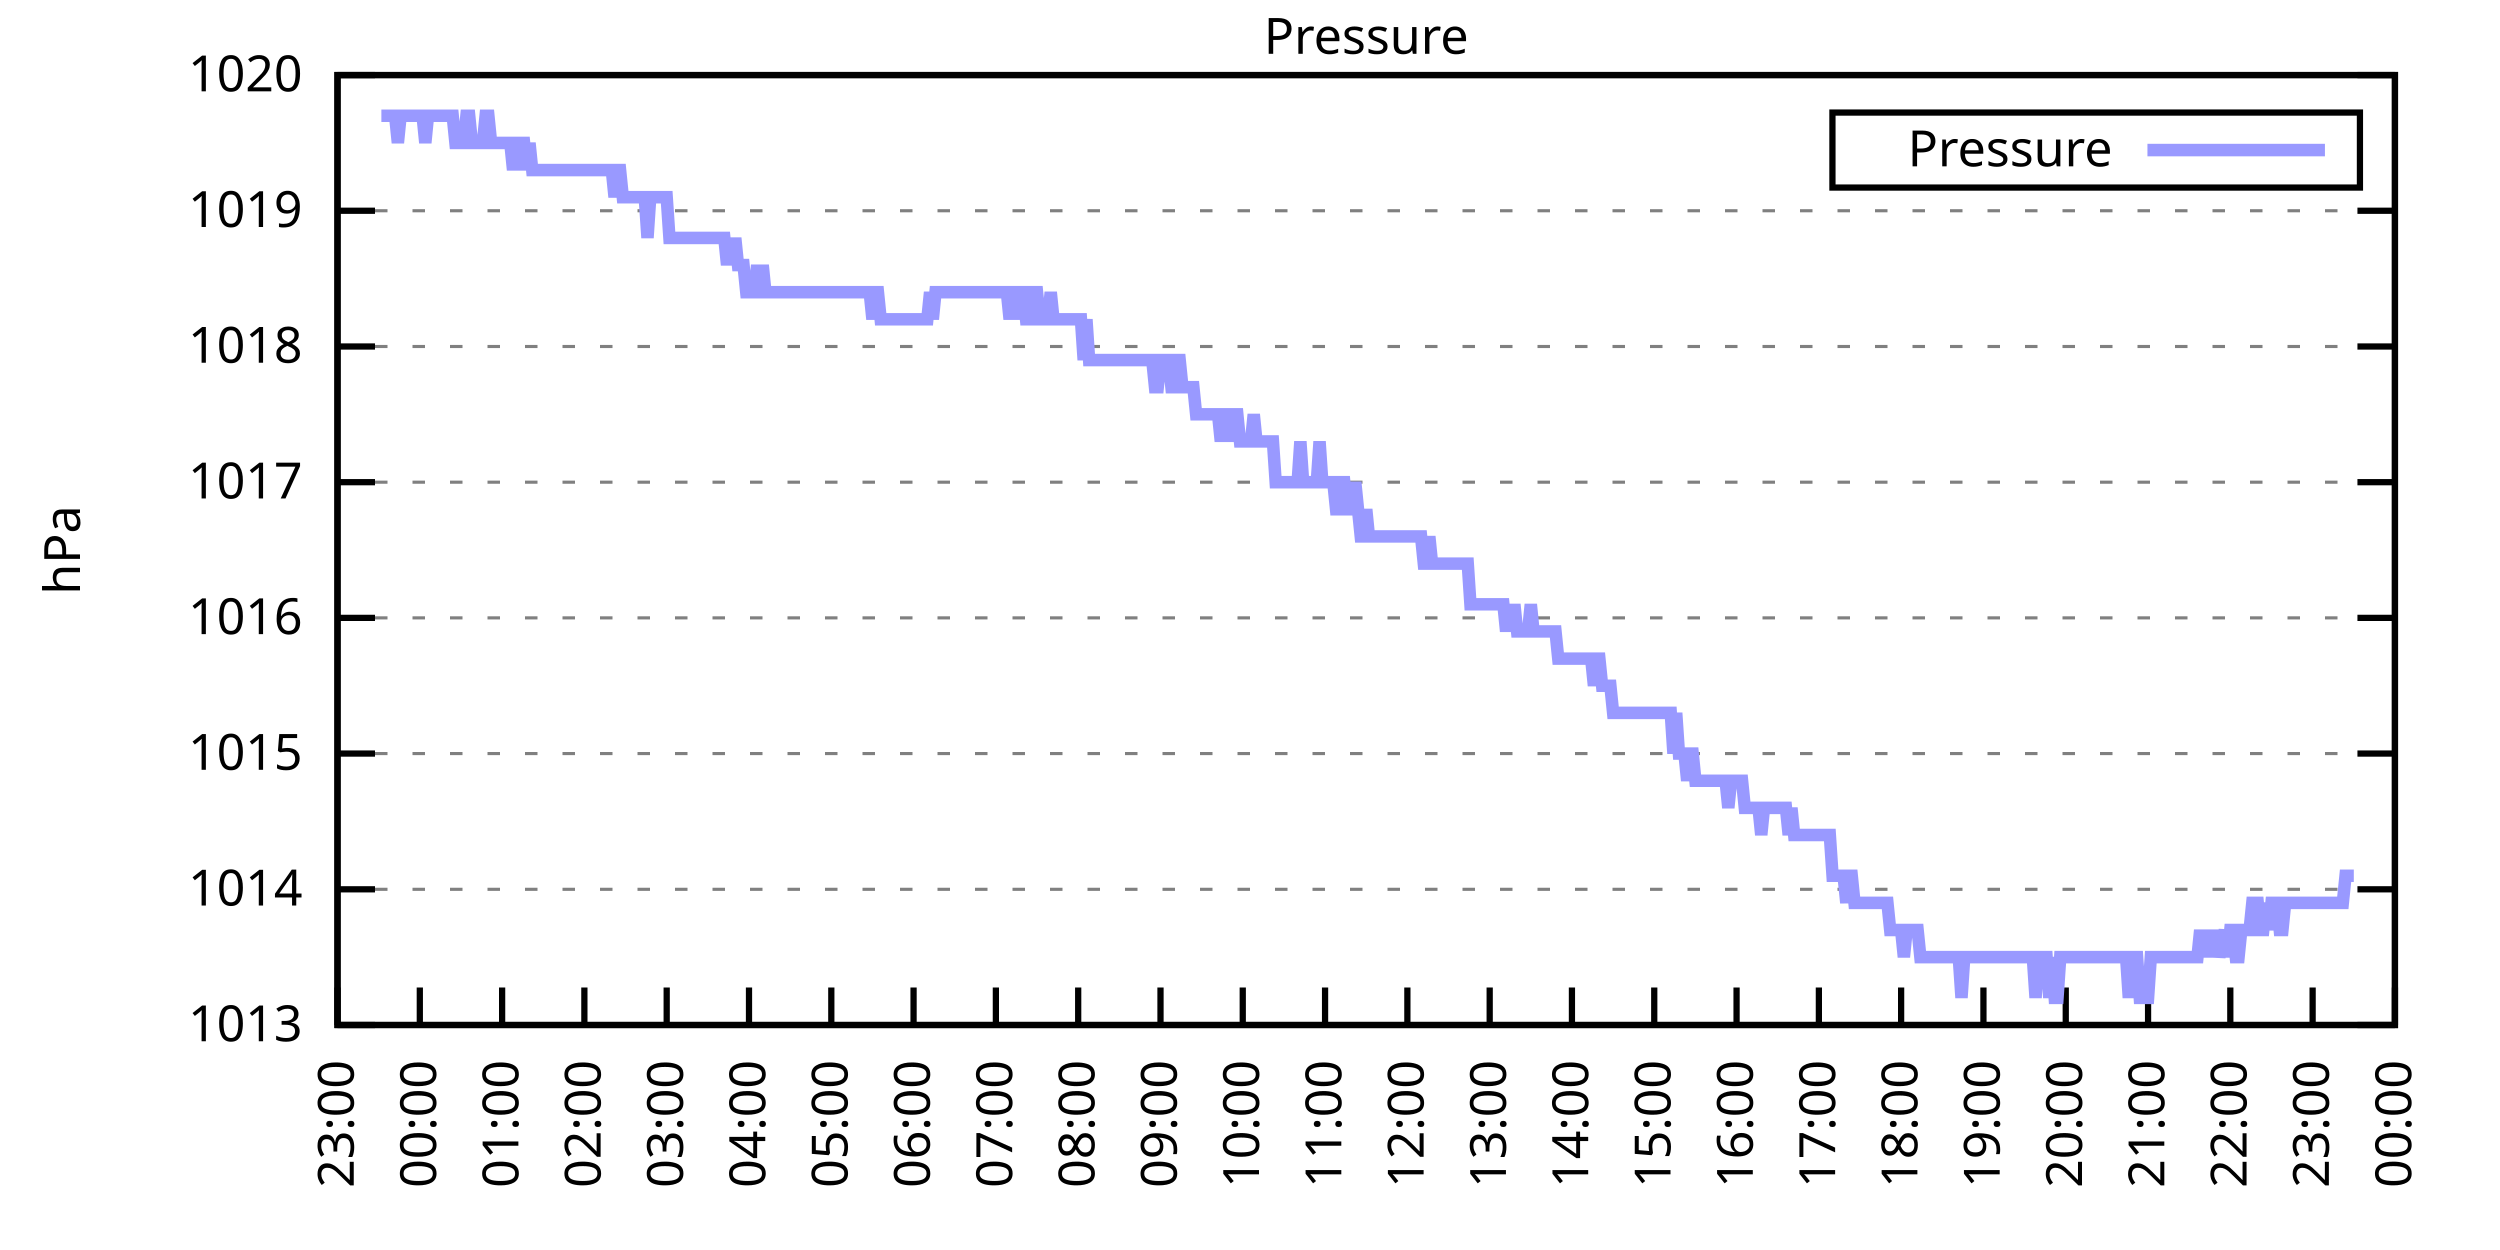
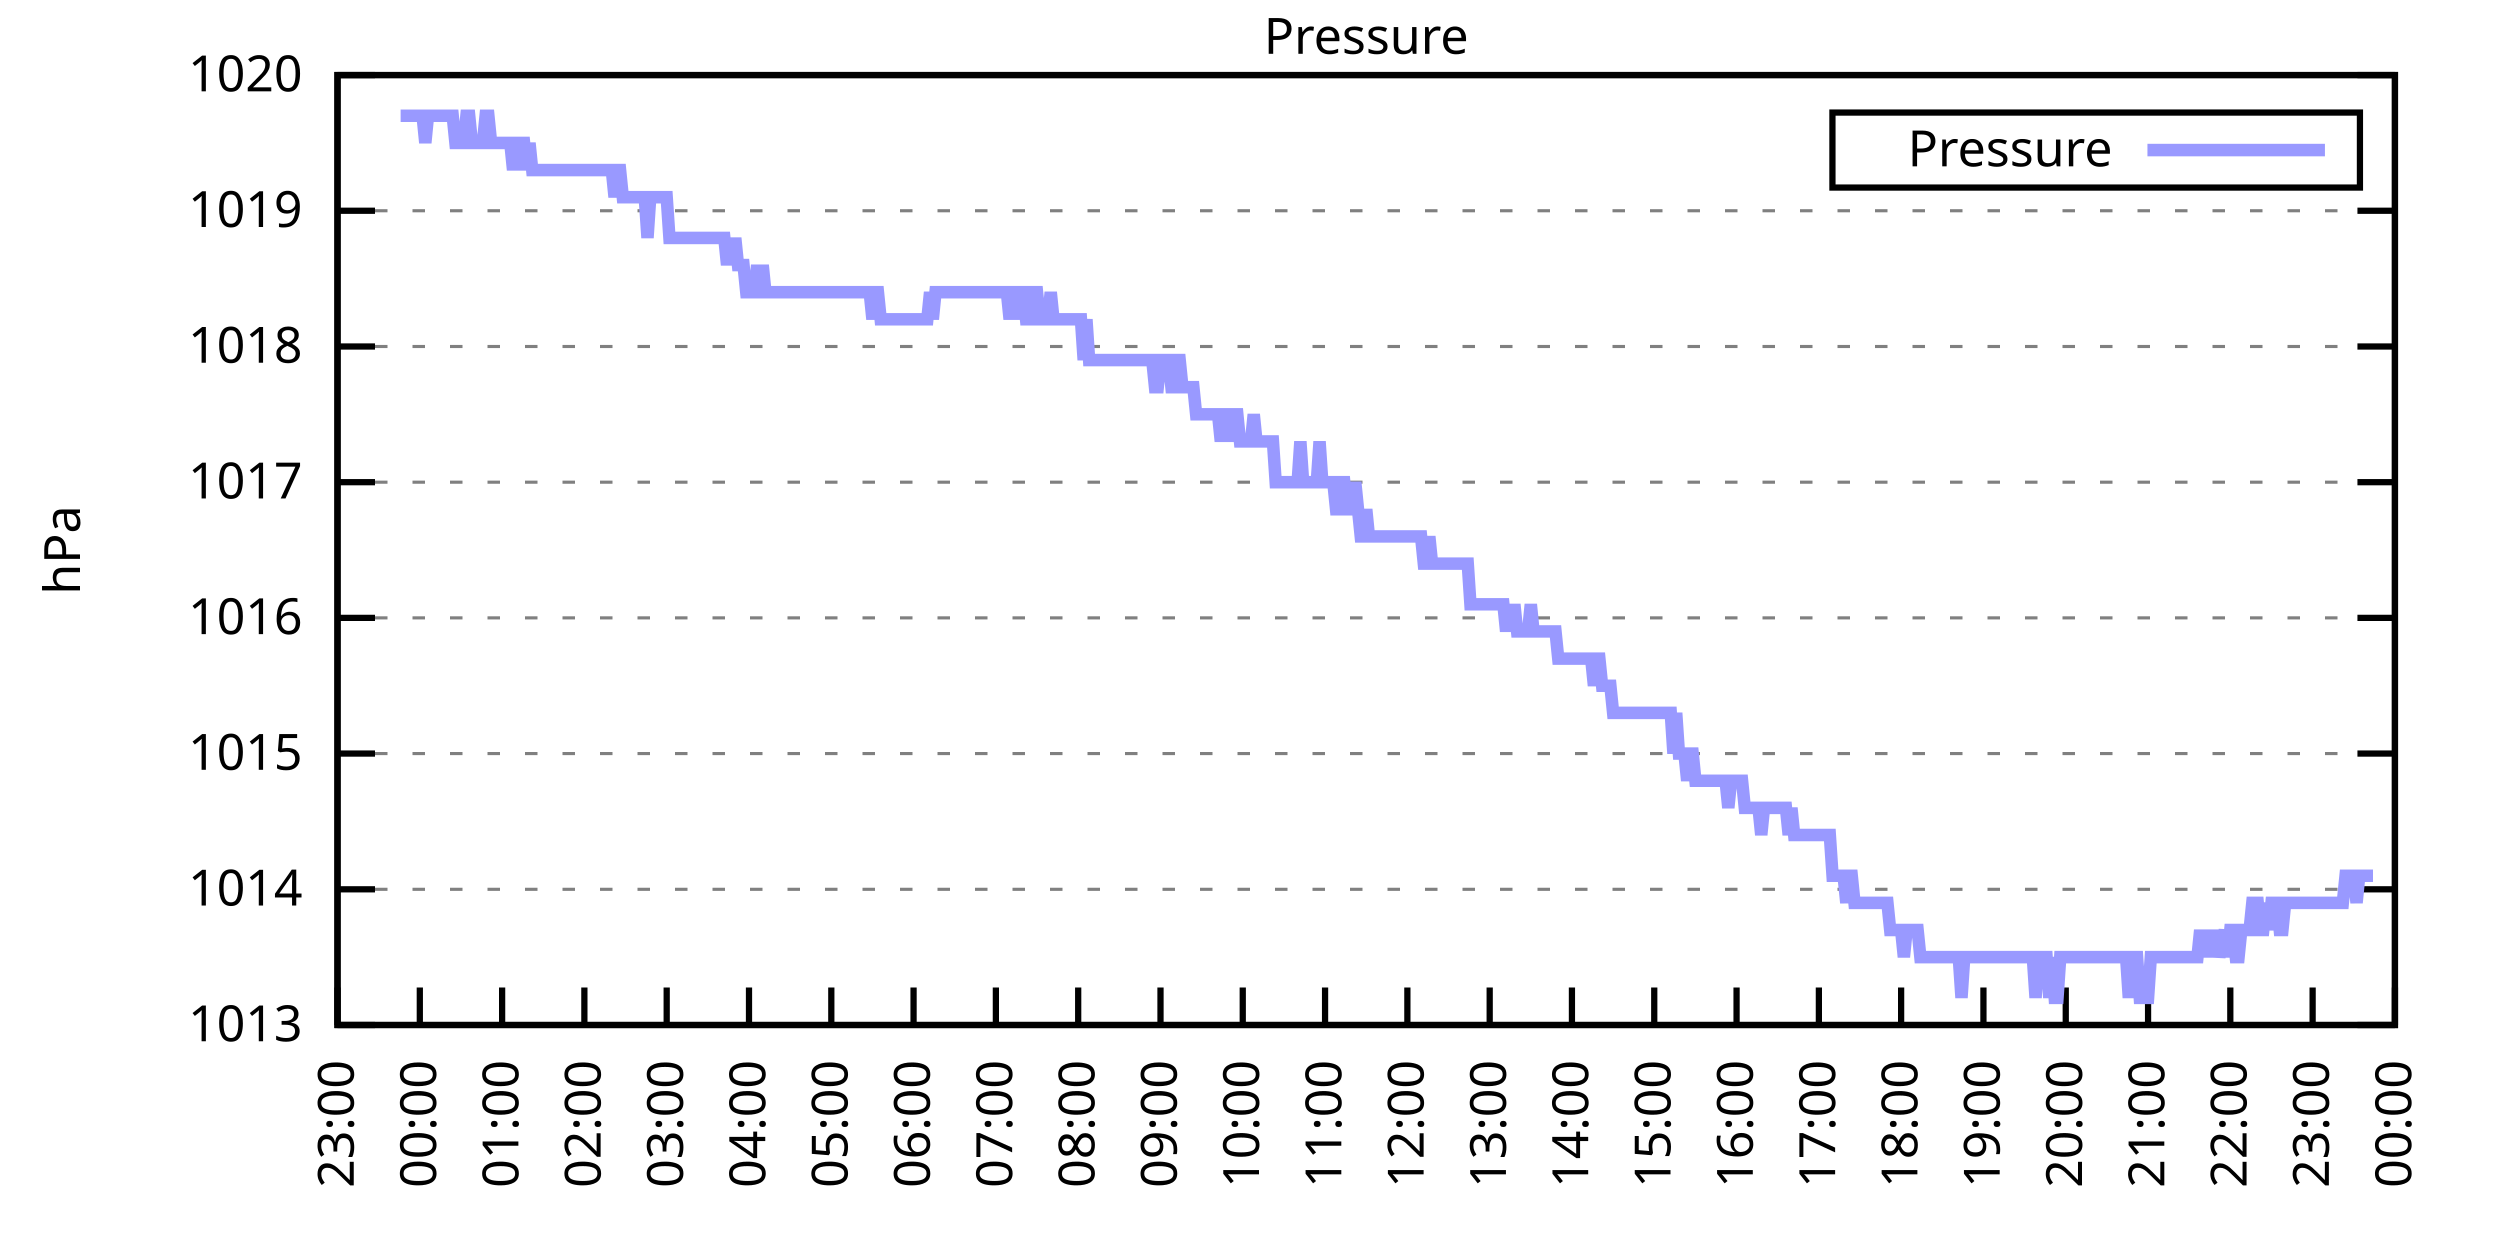
<svg xmlns="http://www.w3.org/2000/svg" xmlns:xlink="http://www.w3.org/1999/xlink" width="400" height="200" viewBox="0 0 400 200">
  <g id="gnuplot_canvas">
    <rect x="0" y="0" width="400" height="200" fill="none" />
    <defs>
      <circle id="gpDot" r="0.5" stroke-width="0.5" stroke="currentColor" />
      <path id="gpPt0" stroke-width="0.333" stroke="currentColor" d="M-1,0 h2 M0,-1 v2" />
      <path id="gpPt1" stroke-width="0.333" stroke="currentColor" d="M-1,-1 L1,1 M1,-1 L-1,1" />
      <path id="gpPt2" stroke-width="0.333" stroke="currentColor" d="M-1,0 L1,0 M0,-1 L0,1 M-1,-1 L1,1 M-1,1 L1,-1" />
      <rect id="gpPt3" stroke-width="0.333" stroke="currentColor" x="-1" y="-1" width="2" height="2" />
      <rect id="gpPt4" stroke-width="0.333" stroke="currentColor" fill="currentColor" x="-1" y="-1" width="2" height="2" />
      <circle id="gpPt5" stroke-width="0.333" stroke="currentColor" cx="0" cy="0" r="1" />
      <use xlink:href="#gpPt5" id="gpPt6" fill="currentColor" stroke="none" />
      <path id="gpPt7" stroke-width="0.333" stroke="currentColor" d="M0,-1.33 L-1.33,0.67 L1.33,0.67 z" />
      <use xlink:href="#gpPt7" id="gpPt8" fill="currentColor" stroke="none" />
      <use xlink:href="#gpPt7" id="gpPt9" stroke="currentColor" transform="rotate(180)" />
      <use xlink:href="#gpPt9" id="gpPt10" fill="currentColor" stroke="none" />
      <use xlink:href="#gpPt3" id="gpPt11" stroke="currentColor" transform="rotate(45)" />
      <use xlink:href="#gpPt11" id="gpPt12" fill="currentColor" stroke="none" />
      <path id="gpPt13" stroke-width="0.333" stroke="currentColor" d="M0,1.330 L1.265,0.411 L0.782,-1.067 L-0.782,-1.076 L-1.265,0.411 z" />
      <use xlink:href="#gpPt13" id="gpPt14" fill="currentColor" stroke="none" />
      <filter id="textbox" filterUnits="objectBoundingBox" x="0" y="0" height="1" width="1">
        <feFlood flood-color="white" flood-opacity="1" result="bgnd" />
        <feComposite in="SourceGraphic" in2="bgnd" operator="atop" />
      </filter>
      <filter id="greybox" filterUnits="objectBoundingBox" x="0" y="0" height="1" width="1">
        <feFlood flood-color="lightgrey" flood-opacity="1" result="grey" />
        <feComposite in="SourceGraphic" in2="grey" operator="atop" />
      </filter>
    </defs>
    <g fill="none" color="white" stroke="currentColor" stroke-width="1.00" stroke-linecap="butt" stroke-linejoin="miter">
</g>
    <g fill="none" color="black" stroke="currentColor" stroke-width="1.00" stroke-linecap="butt" stroke-linejoin="miter">
      <g stroke="none" shape-rendering="crispEdges">
        <polygon fill="rgb(255, 255, 255)" points="54.00,164.00 383.18,164.00 383.18,12.02 54.00,12.02 " />
      </g>
    </g>
    <g fill="none" color="black" stroke="currentColor" stroke-width="1.00" stroke-linecap="butt" stroke-linejoin="miter">
</g>
    <g fill="none" color="black" stroke="black" stroke-width="0.50" stroke-linecap="butt" stroke-linejoin="miter">
</g>
    <g fill="none" color="gray" stroke="currentColor" stroke-width="0.50" stroke-linecap="butt" stroke-linejoin="miter">
      <path stroke="gray" stroke-dasharray="2,4" class="gridline" d="M54.00,164.00 L383.19,164.00  " />
    </g>
    <g fill="none" color="gray" stroke="gray" stroke-width="1.00" stroke-linecap="butt" stroke-linejoin="miter">
</g>
    <g fill="none" color="black" stroke="currentColor" stroke-width="1.00" stroke-linecap="butt" stroke-linejoin="miter">
      <path stroke="black" d="M54.00,164.00 L60.00,164.00 M383.19,164.00 L377.19,164.00  " />
      <g transform="translate(48.40,166.60)" stroke="none" fill="black" font-family="Sans" font-size="8.00" text-anchor="end">
        <text>
          <tspan font-family="Sans"> 1013</tspan>
        </text>
      </g>
    </g>
    <g fill="none" color="black" stroke="currentColor" stroke-width="1.00" stroke-linecap="butt" stroke-linejoin="miter">
</g>
    <g fill="none" color="black" stroke="black" stroke-width="0.50" stroke-linecap="butt" stroke-linejoin="miter">
</g>
    <g fill="none" color="gray" stroke="currentColor" stroke-width="0.50" stroke-linecap="butt" stroke-linejoin="miter">
      <path stroke="gray" stroke-dasharray="2,4" class="gridline" d="M54.00,142.29 L383.19,142.29  " />
    </g>
    <g fill="none" color="gray" stroke="gray" stroke-width="1.00" stroke-linecap="butt" stroke-linejoin="miter">
</g>
    <g fill="none" color="black" stroke="currentColor" stroke-width="1.00" stroke-linecap="butt" stroke-linejoin="miter">
      <path stroke="black" d="M54.00,142.29 L60.00,142.29 M383.19,142.29 L377.19,142.29  " />
      <g transform="translate(48.40,144.89)" stroke="none" fill="black" font-family="Sans" font-size="8.00" text-anchor="end">
        <text>
          <tspan font-family="Sans"> 1014</tspan>
        </text>
      </g>
    </g>
    <g fill="none" color="black" stroke="currentColor" stroke-width="1.00" stroke-linecap="butt" stroke-linejoin="miter">
</g>
    <g fill="none" color="black" stroke="black" stroke-width="0.50" stroke-linecap="butt" stroke-linejoin="miter">
</g>
    <g fill="none" color="gray" stroke="currentColor" stroke-width="0.50" stroke-linecap="butt" stroke-linejoin="miter">
      <path stroke="gray" stroke-dasharray="2,4" class="gridline" d="M54.00,120.57 L383.19,120.57  " />
    </g>
    <g fill="none" color="gray" stroke="gray" stroke-width="1.00" stroke-linecap="butt" stroke-linejoin="miter">
</g>
    <g fill="none" color="black" stroke="currentColor" stroke-width="1.00" stroke-linecap="butt" stroke-linejoin="miter">
      <path stroke="black" d="M54.00,120.57 L60.00,120.57 M383.19,120.57 L377.19,120.57  " />
      <g transform="translate(48.40,123.17)" stroke="none" fill="black" font-family="Sans" font-size="8.00" text-anchor="end">
        <text>
          <tspan font-family="Sans"> 1015</tspan>
        </text>
      </g>
    </g>
    <g fill="none" color="black" stroke="currentColor" stroke-width="1.00" stroke-linecap="butt" stroke-linejoin="miter">
</g>
    <g fill="none" color="black" stroke="black" stroke-width="0.50" stroke-linecap="butt" stroke-linejoin="miter">
</g>
    <g fill="none" color="gray" stroke="currentColor" stroke-width="0.50" stroke-linecap="butt" stroke-linejoin="miter">
      <path stroke="gray" stroke-dasharray="2,4" class="gridline" d="M54.00,98.86 L383.19,98.86  " />
    </g>
    <g fill="none" color="gray" stroke="gray" stroke-width="1.00" stroke-linecap="butt" stroke-linejoin="miter">
</g>
    <g fill="none" color="black" stroke="currentColor" stroke-width="1.00" stroke-linecap="butt" stroke-linejoin="miter">
      <path stroke="black" d="M54.00,98.86 L60.00,98.86 M383.19,98.86 L377.19,98.86  " />
      <g transform="translate(48.40,101.46)" stroke="none" fill="black" font-family="Sans" font-size="8.00" text-anchor="end">
        <text>
          <tspan font-family="Sans"> 1016</tspan>
        </text>
      </g>
    </g>
    <g fill="none" color="black" stroke="currentColor" stroke-width="1.00" stroke-linecap="butt" stroke-linejoin="miter">
</g>
    <g fill="none" color="black" stroke="black" stroke-width="0.50" stroke-linecap="butt" stroke-linejoin="miter">
</g>
    <g fill="none" color="gray" stroke="currentColor" stroke-width="0.50" stroke-linecap="butt" stroke-linejoin="miter">
      <path stroke="gray" stroke-dasharray="2,4" class="gridline" d="M54.00,77.15 L383.19,77.15  " />
    </g>
    <g fill="none" color="gray" stroke="gray" stroke-width="1.00" stroke-linecap="butt" stroke-linejoin="miter">
</g>
    <g fill="none" color="black" stroke="currentColor" stroke-width="1.00" stroke-linecap="butt" stroke-linejoin="miter">
      <path stroke="black" d="M54.00,77.15 L60.00,77.15 M383.19,77.15 L377.19,77.15  " />
      <g transform="translate(48.40,79.75)" stroke="none" fill="black" font-family="Sans" font-size="8.00" text-anchor="end">
        <text>
          <tspan font-family="Sans"> 1017</tspan>
        </text>
      </g>
    </g>
    <g fill="none" color="black" stroke="currentColor" stroke-width="1.00" stroke-linecap="butt" stroke-linejoin="miter">
</g>
    <g fill="none" color="black" stroke="black" stroke-width="0.50" stroke-linecap="butt" stroke-linejoin="miter">
</g>
    <g fill="none" color="gray" stroke="currentColor" stroke-width="0.50" stroke-linecap="butt" stroke-linejoin="miter">
      <path stroke="gray" stroke-dasharray="2,4" class="gridline" d="M54.00,55.44 L383.19,55.44  " />
    </g>
    <g fill="none" color="gray" stroke="gray" stroke-width="1.00" stroke-linecap="butt" stroke-linejoin="miter">
</g>
    <g fill="none" color="black" stroke="currentColor" stroke-width="1.00" stroke-linecap="butt" stroke-linejoin="miter">
      <path stroke="black" d="M54.00,55.44 L60.00,55.44 M383.19,55.44 L377.19,55.44  " />
      <g transform="translate(48.40,58.04)" stroke="none" fill="black" font-family="Sans" font-size="8.00" text-anchor="end">
        <text>
          <tspan font-family="Sans"> 1018</tspan>
        </text>
      </g>
    </g>
    <g fill="none" color="black" stroke="currentColor" stroke-width="1.00" stroke-linecap="butt" stroke-linejoin="miter">
</g>
    <g fill="none" color="black" stroke="black" stroke-width="0.50" stroke-linecap="butt" stroke-linejoin="miter">
</g>
    <g fill="none" color="gray" stroke="currentColor" stroke-width="0.50" stroke-linecap="butt" stroke-linejoin="miter">
      <path stroke="gray" stroke-dasharray="2,4" class="gridline" d="M54.00,33.72 L383.19,33.72  " />
    </g>
    <g fill="none" color="gray" stroke="gray" stroke-width="1.00" stroke-linecap="butt" stroke-linejoin="miter">
</g>
    <g fill="none" color="black" stroke="currentColor" stroke-width="1.00" stroke-linecap="butt" stroke-linejoin="miter">
      <path stroke="black" d="M54.00,33.72 L60.00,33.72 M383.19,33.72 L377.19,33.72  " />
      <g transform="translate(48.40,36.32)" stroke="none" fill="black" font-family="Sans" font-size="8.00" text-anchor="end">
        <text>
          <tspan font-family="Sans"> 1019</tspan>
        </text>
      </g>
    </g>
    <g fill="none" color="black" stroke="currentColor" stroke-width="1.00" stroke-linecap="butt" stroke-linejoin="miter">
</g>
    <g fill="none" color="black" stroke="black" stroke-width="0.50" stroke-linecap="butt" stroke-linejoin="miter">
</g>
    <g fill="none" color="gray" stroke="currentColor" stroke-width="0.50" stroke-linecap="butt" stroke-linejoin="miter">
      <path stroke="gray" stroke-dasharray="2,4" class="gridline" d="M54.00,12.01 L383.19,12.01  " />
    </g>
    <g fill="none" color="gray" stroke="gray" stroke-width="1.00" stroke-linecap="butt" stroke-linejoin="miter">
</g>
    <g fill="none" color="black" stroke="currentColor" stroke-width="1.00" stroke-linecap="butt" stroke-linejoin="miter">
      <path stroke="black" d="M54.00,12.01 L60.00,12.01 M383.19,12.01 L377.19,12.01  " />
      <g transform="translate(48.40,14.61)" stroke="none" fill="black" font-family="Sans" font-size="8.00" text-anchor="end">
        <text>
          <tspan font-family="Sans"> 1020</tspan>
        </text>
      </g>
    </g>
    <g fill="none" color="black" stroke="currentColor" stroke-width="1.00" stroke-linecap="butt" stroke-linejoin="miter">
      <path stroke="black" d="M54.00,164.00 L54.00,158.00  " />
      <g transform="translate(56.60,169.60) rotate(270.00)" stroke="none" fill="black" font-family="Sans" font-size="8.00" text-anchor="end">
        <text>
          <tspan font-family="Sans">23:00</tspan>
        </text>
      </g>
    </g>
    <g fill="none" color="black" stroke="currentColor" stroke-width="1.00" stroke-linecap="butt" stroke-linejoin="miter">
      <path stroke="black" d="M67.17,164.00 L67.17,158.00  " />
      <g transform="translate(69.77,169.60) rotate(270.00)" stroke="none" fill="black" font-family="Sans" font-size="8.00" text-anchor="end">
        <text>
          <tspan font-family="Sans">00:00</tspan>
        </text>
      </g>
    </g>
    <g fill="none" color="black" stroke="currentColor" stroke-width="1.00" stroke-linecap="butt" stroke-linejoin="miter">
      <path stroke="black" d="M80.34,164.00 L80.34,158.00  " />
      <g transform="translate(82.94,169.60) rotate(270.00)" stroke="none" fill="black" font-family="Sans" font-size="8.00" text-anchor="end">
        <text>
          <tspan font-family="Sans">01:00</tspan>
        </text>
      </g>
    </g>
    <g fill="none" color="black" stroke="currentColor" stroke-width="1.00" stroke-linecap="butt" stroke-linejoin="miter">
      <path stroke="black" d="M93.50,164.00 L93.50,158.00  " />
      <g transform="translate(96.10,169.60) rotate(270.00)" stroke="none" fill="black" font-family="Sans" font-size="8.00" text-anchor="end">
        <text>
          <tspan font-family="Sans">02:00</tspan>
        </text>
      </g>
    </g>
    <g fill="none" color="black" stroke="currentColor" stroke-width="1.00" stroke-linecap="butt" stroke-linejoin="miter">
      <path stroke="black" d="M106.67,164.00 L106.67,158.00  " />
      <g transform="translate(109.27,169.60) rotate(270.00)" stroke="none" fill="black" font-family="Sans" font-size="8.00" text-anchor="end">
        <text>
          <tspan font-family="Sans">03:00</tspan>
        </text>
      </g>
    </g>
    <g fill="none" color="black" stroke="currentColor" stroke-width="1.00" stroke-linecap="butt" stroke-linejoin="miter">
      <path stroke="black" d="M119.84,164.00 L119.84,158.00  " />
      <g transform="translate(122.44,169.60) rotate(270.00)" stroke="none" fill="black" font-family="Sans" font-size="8.00" text-anchor="end">
        <text>
          <tspan font-family="Sans">04:00</tspan>
        </text>
      </g>
    </g>
    <g fill="none" color="black" stroke="currentColor" stroke-width="1.00" stroke-linecap="butt" stroke-linejoin="miter">
      <path stroke="black" d="M133.01,164.00 L133.01,158.00  " />
      <g transform="translate(135.61,169.60) rotate(270.00)" stroke="none" fill="black" font-family="Sans" font-size="8.00" text-anchor="end">
        <text>
          <tspan font-family="Sans">05:00</tspan>
        </text>
      </g>
    </g>
    <g fill="none" color="black" stroke="currentColor" stroke-width="1.00" stroke-linecap="butt" stroke-linejoin="miter">
      <path stroke="black" d="M146.17,164.00 L146.17,158.00  " />
      <g transform="translate(148.77,169.60) rotate(270.00)" stroke="none" fill="black" font-family="Sans" font-size="8.00" text-anchor="end">
        <text>
          <tspan font-family="Sans">06:00</tspan>
        </text>
      </g>
    </g>
    <g fill="none" color="black" stroke="currentColor" stroke-width="1.00" stroke-linecap="butt" stroke-linejoin="miter">
      <path stroke="black" d="M159.34,164.00 L159.34,158.00  " />
      <g transform="translate(161.94,169.60) rotate(270.00)" stroke="none" fill="black" font-family="Sans" font-size="8.00" text-anchor="end">
        <text>
          <tspan font-family="Sans">07:00</tspan>
        </text>
      </g>
    </g>
    <g fill="none" color="black" stroke="currentColor" stroke-width="1.00" stroke-linecap="butt" stroke-linejoin="miter">
      <path stroke="black" d="M172.51,164.00 L172.51,158.00  " />
      <g transform="translate(175.11,169.60) rotate(270.00)" stroke="none" fill="black" font-family="Sans" font-size="8.00" text-anchor="end">
        <text>
          <tspan font-family="Sans">08:00</tspan>
        </text>
      </g>
    </g>
    <g fill="none" color="black" stroke="currentColor" stroke-width="1.00" stroke-linecap="butt" stroke-linejoin="miter">
      <path stroke="black" d="M185.68,164.00 L185.68,158.00  " />
      <g transform="translate(188.28,169.60) rotate(270.00)" stroke="none" fill="black" font-family="Sans" font-size="8.00" text-anchor="end">
        <text>
          <tspan font-family="Sans">09:00</tspan>
        </text>
      </g>
    </g>
    <g fill="none" color="black" stroke="currentColor" stroke-width="1.00" stroke-linecap="butt" stroke-linejoin="miter">
      <path stroke="black" d="M198.84,164.00 L198.84,158.00  " />
      <g transform="translate(201.44,169.60) rotate(270.00)" stroke="none" fill="black" font-family="Sans" font-size="8.00" text-anchor="end">
        <text>
          <tspan font-family="Sans">10:00</tspan>
        </text>
      </g>
    </g>
    <g fill="none" color="black" stroke="currentColor" stroke-width="1.00" stroke-linecap="butt" stroke-linejoin="miter">
      <path stroke="black" d="M212.01,164.00 L212.01,158.00  " />
      <g transform="translate(214.61,169.60) rotate(270.00)" stroke="none" fill="black" font-family="Sans" font-size="8.00" text-anchor="end">
        <text>
          <tspan font-family="Sans">11:00</tspan>
        </text>
      </g>
    </g>
    <g fill="none" color="black" stroke="currentColor" stroke-width="1.00" stroke-linecap="butt" stroke-linejoin="miter">
      <path stroke="black" d="M225.18,164.00 L225.18,158.00  " />
      <g transform="translate(227.78,169.60) rotate(270.00)" stroke="none" fill="black" font-family="Sans" font-size="8.00" text-anchor="end">
        <text>
          <tspan font-family="Sans">12:00</tspan>
        </text>
      </g>
    </g>
    <g fill="none" color="black" stroke="currentColor" stroke-width="1.00" stroke-linecap="butt" stroke-linejoin="miter">
      <path stroke="black" d="M238.35,164.00 L238.35,158.00  " />
      <g transform="translate(240.95,169.60) rotate(270.00)" stroke="none" fill="black" font-family="Sans" font-size="8.00" text-anchor="end">
        <text>
          <tspan font-family="Sans">13:00</tspan>
        </text>
      </g>
    </g>
    <g fill="none" color="black" stroke="currentColor" stroke-width="1.00" stroke-linecap="butt" stroke-linejoin="miter">
      <path stroke="black" d="M251.51,164.00 L251.51,158.00  " />
      <g transform="translate(254.11,169.60) rotate(270.00)" stroke="none" fill="black" font-family="Sans" font-size="8.00" text-anchor="end">
        <text>
          <tspan font-family="Sans">14:00</tspan>
        </text>
      </g>
    </g>
    <g fill="none" color="black" stroke="currentColor" stroke-width="1.00" stroke-linecap="butt" stroke-linejoin="miter">
      <path stroke="black" d="M264.68,164.00 L264.68,158.00  " />
      <g transform="translate(267.28,169.60) rotate(270.00)" stroke="none" fill="black" font-family="Sans" font-size="8.00" text-anchor="end">
        <text>
          <tspan font-family="Sans">15:00</tspan>
        </text>
      </g>
    </g>
    <g fill="none" color="black" stroke="currentColor" stroke-width="1.00" stroke-linecap="butt" stroke-linejoin="miter">
      <path stroke="black" d="M277.85,164.00 L277.85,158.00  " />
      <g transform="translate(280.45,169.60) rotate(270.00)" stroke="none" fill="black" font-family="Sans" font-size="8.00" text-anchor="end">
        <text>
          <tspan font-family="Sans">16:00</tspan>
        </text>
      </g>
    </g>
    <g fill="none" color="black" stroke="currentColor" stroke-width="1.00" stroke-linecap="butt" stroke-linejoin="miter">
      <path stroke="black" d="M291.02,164.00 L291.02,158.00  " />
      <g transform="translate(293.62,169.60) rotate(270.00)" stroke="none" fill="black" font-family="Sans" font-size="8.00" text-anchor="end">
        <text>
          <tspan font-family="Sans">17:00</tspan>
        </text>
      </g>
    </g>
    <g fill="none" color="black" stroke="currentColor" stroke-width="1.00" stroke-linecap="butt" stroke-linejoin="miter">
      <path stroke="black" d="M304.18,164.00 L304.18,158.00  " />
      <g transform="translate(306.78,169.60) rotate(270.00)" stroke="none" fill="black" font-family="Sans" font-size="8.00" text-anchor="end">
        <text>
          <tspan font-family="Sans">18:00</tspan>
        </text>
      </g>
    </g>
    <g fill="none" color="black" stroke="currentColor" stroke-width="1.00" stroke-linecap="butt" stroke-linejoin="miter">
      <path stroke="black" d="M317.35,164.00 L317.35,158.00  " />
      <g transform="translate(319.95,169.60) rotate(270.00)" stroke="none" fill="black" font-family="Sans" font-size="8.00" text-anchor="end">
        <text>
          <tspan font-family="Sans">19:00</tspan>
        </text>
      </g>
    </g>
    <g fill="none" color="black" stroke="currentColor" stroke-width="1.00" stroke-linecap="butt" stroke-linejoin="miter">
      <path stroke="black" d="M330.52,164.00 L330.52,158.00  " />
      <g transform="translate(333.12,169.60) rotate(270.00)" stroke="none" fill="black" font-family="Sans" font-size="8.00" text-anchor="end">
        <text>
          <tspan font-family="Sans">20:00</tspan>
        </text>
      </g>
    </g>
    <g fill="none" color="black" stroke="currentColor" stroke-width="1.00" stroke-linecap="butt" stroke-linejoin="miter">
      <path stroke="black" d="M343.69,164.00 L343.69,158.00  " />
      <g transform="translate(346.29,169.60) rotate(270.00)" stroke="none" fill="black" font-family="Sans" font-size="8.00" text-anchor="end">
        <text>
          <tspan font-family="Sans">21:00</tspan>
        </text>
      </g>
    </g>
    <g fill="none" color="black" stroke="currentColor" stroke-width="1.00" stroke-linecap="butt" stroke-linejoin="miter">
      <path stroke="black" d="M356.85,164.00 L356.85,158.00  " />
      <g transform="translate(359.45,169.60) rotate(270.00)" stroke="none" fill="black" font-family="Sans" font-size="8.00" text-anchor="end">
        <text>
          <tspan font-family="Sans">22:00</tspan>
        </text>
      </g>
    </g>
    <g fill="none" color="black" stroke="currentColor" stroke-width="1.00" stroke-linecap="butt" stroke-linejoin="miter">
      <path stroke="black" d="M370.02,164.00 L370.02,158.00  " />
      <g transform="translate(372.62,169.60) rotate(270.00)" stroke="none" fill="black" font-family="Sans" font-size="8.00" text-anchor="end">
        <text>
          <tspan font-family="Sans">23:00</tspan>
        </text>
      </g>
    </g>
    <g fill="none" color="black" stroke="currentColor" stroke-width="1.00" stroke-linecap="butt" stroke-linejoin="miter">
      <path stroke="black" d="M383.19,164.00 L383.19,158.00  " />
      <g transform="translate(385.79,169.60) rotate(270.00)" stroke="none" fill="black" font-family="Sans" font-size="8.00" text-anchor="end">
        <text>
          <tspan font-family="Sans">00:00</tspan>
        </text>
      </g>
    </g>
    <g fill="none" color="black" stroke="currentColor" stroke-width="1.00" stroke-linecap="butt" stroke-linejoin="miter">
</g>
    <g fill="none" color="black" stroke="currentColor" stroke-width="1.00" stroke-linecap="butt" stroke-linejoin="miter">
      <path stroke="black" d="M54.00,12.01 L54.00,164.00 L383.19,164.00 L383.19,12.01 L54.00,12.01 Z  " />
    </g>
    <g fill="none" color="black" stroke="currentColor" stroke-width="1.00" stroke-linecap="butt" stroke-linejoin="miter">
</g>
    <g fill="none" color="black" stroke="currentColor" stroke-width="1.00" stroke-linecap="butt" stroke-linejoin="miter">
      <path stroke="black" d="M293.19,30.01 L293.19,18.01 L377.59,18.01 L377.59,30.01 L293.19,30.01 Z  " />
    </g>
    <g id="Pressure_plot_1">
      <g fill="none" color="white" stroke="black" stroke-width="2.00" stroke-linecap="butt" stroke-linejoin="miter">
</g>
      <g fill="none" color="black" stroke="currentColor" stroke-width="2.00" stroke-linecap="butt" stroke-linejoin="miter">
        <g transform="translate(337.99,26.61)" stroke="none" fill="black" font-family="Sans" font-size="8.00" text-anchor="end">
          <text>
            <tspan font-family="Sans">Pressure</tspan>
          </text>
        </g>
      </g>
      <g fill="none" color="black" stroke="currentColor" stroke-width="2.00" stroke-linecap="butt" stroke-linejoin="miter">
-         <path stroke="rgb(153, 153, 255)" d="M343.59,24.01 L371.99,24.01 M61.02,18.52 L61.46,18.52 L61.90,18.52 L62.34,18.52 L62.78,18.52 L63.22,18.52   L63.66,22.87 L64.10,18.52 L64.53,18.52 L64.97,18.52 L65.41,18.52 L65.85,18.52 L66.29,18.52 L66.73,18.52   L67.17,18.52 L67.61,18.52 L68.05,22.87 L68.48,18.52 L68.92,18.52 L69.36,18.52 L69.80,18.52 L70.24,18.52   L70.68,18.52 L71.12,18.52 L71.56,18.52 L72.00,18.52 L72.43,18.52 L72.87,22.87 L73.31,22.87 L73.75,22.87   L74.19,22.87 L74.63,18.52 L75.07,18.52 L75.51,22.87 L75.95,22.87 L76.38,22.87 L76.82,22.87 L77.26,22.87   L77.70,18.52 L78.14,18.52 L78.58,22.87 L79.02,22.87 L79.46,22.87 L79.90,22.87 L80.34,22.87 L80.77,22.87   L81.21,22.87 L81.65,22.87 L82.09,27.21 L82.53,22.87 L82.97,27.21 L83.41,22.87 L83.85,22.87 L84.29,27.21   L84.72,22.87 L85.16,27.21 L85.60,27.21 L86.04,27.21 L86.48,27.21 L86.92,27.21 L87.36,27.21 L87.80,27.21   L88.24,27.21 L88.67,27.21 L89.11,27.21 L89.55,27.21 L89.99,27.21 L90.43,27.21 L90.87,27.21 L91.31,27.21   L91.75,27.21 L92.19,27.21 L92.62,27.21 L93.06,27.21 L93.50,27.21 L93.94,27.21 L94.38,27.21 L94.82,27.21   L95.26,27.21 L95.70,27.21 L96.14,27.21 L96.58,27.21 L97.01,27.21 L97.45,27.21 L97.89,27.21 L98.33,31.55   L98.77,27.21 L99.21,27.21 L99.65,31.55 L100.09,31.55 L100.53,31.55 L100.96,31.55 L101.40,31.55 L101.84,31.55   L102.28,31.55 L102.72,31.55 L103.16,31.55 L103.60,38.07 L104.04,31.55 L104.48,31.55 L104.91,31.55 L105.35,31.55   L105.79,31.55 L106.23,31.55 L106.67,31.55 L107.11,38.07 L107.55,38.07 L107.99,38.07 L108.43,38.07 L108.87,38.07   L109.30,38.07 L109.74,38.07 L110.18,38.07 L110.62,38.07 L111.06,38.07 L111.50,38.07 L111.94,38.07 L112.38,38.07   L112.82,38.07 L113.25,38.07 L113.69,38.07 L114.13,38.07 L114.57,38.07 L115.01,38.07 L115.45,38.07 L115.89,38.07   L116.33,42.41 L116.77,38.07 L117.20,42.41 L117.64,38.07 L118.08,42.41 L118.52,42.41 L118.96,42.41 L119.40,46.75   L119.84,46.75 L120.28,46.75 L120.72,46.75 L121.15,42.41 L121.59,46.75 L122.03,42.41 L122.47,46.75 L122.91,46.75   L123.35,46.75 L123.79,46.75 L124.23,46.75 L124.67,46.75 L125.11,46.75 L125.54,46.75 L125.98,46.75 L126.42,46.75   L126.86,46.75 L127.30,46.75 L127.74,46.75 L128.18,46.75 L128.62,46.75 L129.06,46.75 L129.49,46.75 L129.93,46.75   L130.37,46.75 L130.81,46.75 L131.25,46.75 L131.69,46.75 L132.13,46.75 L132.57,46.75 L133.01,46.75 L133.44,46.75   L133.88,46.75 L134.32,46.75 L134.76,46.75 L135.20,46.75 L135.64,46.75 L136.08,46.75 L136.52,46.75 L136.96,46.75   L137.39,46.75 L137.83,46.75 L138.27,46.75 L138.71,46.75 L139.15,46.75 L139.59,51.09 L140.03,46.75 L140.47,46.75   L140.91,51.09 L141.35,51.09 L141.78,51.09 L142.22,51.09 L142.66,51.09 L143.10,51.09 L143.54,51.09 L143.98,51.09   L144.42,51.09 L144.86,51.09 L145.30,51.09 L145.73,51.09 L146.17,51.09 L146.61,51.09 L147.05,51.09 L147.49,51.09   L147.93,51.09 L148.37,51.09 L148.81,46.75 L149.25,51.09 L149.68,46.75 L150.12,46.75 L150.56,46.75 L151.00,46.75   L151.44,46.75 L151.88,46.75 L152.32,46.75 L152.76,46.75 L153.20,46.75 L153.63,46.75 L154.07,46.75 L154.51,46.75   L154.95,46.75 L155.39,46.75 L155.83,46.75 L156.27,46.75 L156.71,46.75 L157.15,46.75 L157.59,46.75 L158.02,46.75   L158.46,46.75 L158.90,46.75 L159.34,46.75 L159.78,46.75 L160.22,46.75 L160.66,46.75 L161.10,46.75 L161.54,51.09   L161.97,46.75 L162.41,46.75 L162.85,51.09 L163.29,46.75 L163.73,46.75 L164.17,51.09 L164.61,51.09 L165.05,51.09   L165.49,46.75 L165.92,46.75 L166.36,51.09 L166.80,51.09 L167.24,51.09 L167.68,51.09 L168.12,46.75 L168.56,51.09   L169.00,51.09 L169.44,51.09 L169.87,51.09 L170.31,51.09 L170.75,51.09 L171.19,51.09 L171.63,51.09 L172.07,51.09   L172.51,51.09 L172.95,51.09 L173.39,57.61 L173.83,51.09 L174.26,57.61 L174.70,57.61 L175.14,57.61 L175.58,57.61   L176.02,57.61 L176.46,57.61 L176.90,57.61 L177.34,57.61 L177.78,57.61 L178.21,57.61 L178.65,57.61 L179.09,57.61   L179.53,57.61 L179.97,57.61 L180.41,57.61 L180.85,57.61 L181.29,57.61 L181.73,57.61 L182.16,57.61 L182.60,57.61   L183.04,57.61 L183.48,57.61 L183.92,57.61 L184.36,57.61 L184.80,61.95 L185.24,61.95 L185.68,57.61 L186.11,57.61   L186.55,57.61 L186.99,57.61 L187.43,61.95 L187.87,61.95 L188.31,57.61 L188.75,57.61 L189.19,61.95 L189.63,61.95   L190.07,61.95 L190.50,61.95 L190.94,61.95 L191.38,66.29 L191.82,66.29 L192.26,66.29 L192.70,66.29 L193.14,66.29   L193.58,66.29 L194.02,66.29 L194.45,66.29 L194.89,66.29 L195.33,70.63 L195.77,66.29 L196.21,66.29 L196.65,70.63   L197.09,66.29 L197.53,66.29 L197.97,66.29 L198.40,70.63 L198.84,70.63 L199.28,70.63 L199.72,70.63 L200.16,70.63   L200.60,66.29 L201.04,70.63 L201.48,70.63 L201.92,70.63 L202.35,70.63 L202.79,70.63 L203.23,70.63 L203.67,70.63   L204.11,77.15 L204.55,77.15 L204.99,77.15 L205.43,77.15 L205.87,77.15 L206.31,77.15 L206.74,77.15 L207.18,77.15   L207.62,77.15 L208.06,70.63 L208.50,77.15 L208.94,77.15 L209.38,77.15 L209.82,77.15 L210.26,77.15 L210.69,77.15   L211.13,70.63 L211.57,77.15 L212.01,77.15 L212.45,77.15 L212.89,77.15 L213.33,77.15 L213.77,81.49 L214.21,81.49   L214.64,77.15 L215.08,77.15 L215.52,81.49 L215.96,81.49 L216.40,81.49 L216.84,77.15 L217.28,81.49 L217.72,85.83   L218.16,85.83 L218.60,81.49 L219.03,85.83 L219.47,85.83 L219.91,85.83 L220.35,85.83 L220.79,85.83 L221.23,85.83   L221.67,85.83 L222.11,85.83 L222.55,85.83 L222.98,85.83 L223.42,85.83 L223.86,85.83 L224.30,85.83 L224.74,85.83   L225.18,85.83 L225.62,85.83 L226.06,85.83 L226.50,85.83 L226.93,85.83 L227.37,85.83 L227.81,90.18 L228.25,90.18   L228.69,85.83 L229.13,90.18 L229.57,90.18 L230.01,90.18 L230.45,90.18 L230.88,90.18 L231.32,90.18 L231.76,90.18   L232.20,90.18 L232.64,90.18 L233.08,90.18 L233.52,90.18 L233.96,90.18 L234.40,90.18 L234.84,90.18 L235.27,96.69   L235.71,96.69 L236.15,96.69 L236.59,96.69 L237.03,96.69 L237.47,96.69 L237.91,96.69 L238.35,96.69 L238.79,96.69   L239.22,96.69 L239.66,96.69 L240.10,96.69 L240.54,96.69 L240.98,101.03 L241.42,96.69 L241.86,101.03 L242.30,96.69   L242.74,101.03 L243.17,101.03 L243.61,101.03 L244.05,101.03 L244.49,101.03 L244.93,96.69 L245.37,101.03 L245.81,101.03   L246.25,101.03 L246.69,101.03 L247.12,101.03 L247.56,101.03 L248.00,101.03 L248.44,101.03 L248.88,101.03 L249.32,105.38   L249.76,105.38 L250.20,105.38 L250.64,105.38 L251.08,105.38 L251.51,105.38 L251.95,105.38 L252.39,105.38 L252.83,105.38   L253.27,105.38 L253.71,105.38 L254.15,105.38 L254.59,105.38 L255.03,109.72 L255.46,105.38 L255.90,105.38 L256.34,109.72   L256.78,109.72 L257.22,109.72 L257.66,109.72 L258.10,114.06 L258.54,114.06 L258.98,114.06 L259.41,114.06 L259.85,114.06   L260.29,114.06 L260.73,114.06 L261.17,114.06 L261.61,114.06 L262.05,114.06 L262.49,114.06 L262.93,114.06 L263.36,114.06   L263.80,114.06 L264.24,114.06 L264.68,114.06 L265.12,114.06 L265.56,114.06 L266.00,114.06 L266.44,114.06 L266.88,114.06   L267.32,114.06 L267.75,120.57 L268.19,114.06 L268.63,120.57 L269.07,120.57 L269.51,120.57 L269.95,124.92 L270.39,120.57   L270.83,120.57 L271.27,124.92 L271.70,124.92 L272.14,124.92 L272.58,124.92 L273.02,124.92 L273.46,124.92 L273.90,124.92   L274.34,124.92 L274.78,124.92 L275.22,124.92 L275.65,124.92 L276.09,124.92 L276.53,129.26 L276.97,124.92 L277.41,124.92   L277.85,124.92 L278.29,124.92 L278.73,124.92 L279.17,129.26 L279.60,129.26 L280.04,129.26 L280.48,129.26 L280.92,129.26   L281.36,129.26 L281.80,133.60 L282.24,129.26 L282.68,129.26 L283.12,129.26 L283.56,129.26 L283.99,129.26 L284.43,129.26   L284.87,129.26 L285.31,129.26 L285.75,129.26 L286.19,133.60 L286.63,129.26 L287.07,133.60 L287.51,133.60 L287.94,133.60   L288.38,133.60 L288.82,133.60 L289.26,133.60 L289.70,133.60 L290.14,133.60 L290.58,133.60 L291.02,133.60 L291.46,133.60   L291.89,133.60 L292.33,133.60 L292.77,133.60 L293.21,140.12 L293.65,140.12 L294.09,140.12 L294.53,140.12 L294.97,140.12   L295.41,144.46 L295.84,140.12 L296.28,140.12 L296.72,144.46 L297.16,144.46 L297.60,144.46 L298.04,144.46 L298.48,144.46   L298.92,144.46 L299.36,144.46 L299.80,144.46 L300.23,144.46 L300.67,144.46 L301.11,144.46 L301.55,144.46 L301.99,144.46   L302.43,148.80 L302.87,148.80 L303.31,148.80 L303.75,148.80 L304.18,148.80 L304.62,153.14 L305.06,148.80 L305.50,148.80   L305.94,148.80 L306.38,148.80 L306.82,148.80 L307.26,153.14 L307.70,153.14 L308.13,153.14 L308.57,153.14 L309.01,153.14   L309.45,153.14 L309.89,153.14 L310.33,153.14 L310.77,153.14 L311.21,153.14 L311.65,153.14 L312.08,153.14 L312.52,153.14   L312.96,153.14 L313.40,153.14 L313.84,159.66 L314.28,153.14 L314.72,153.14 L315.16,153.14 L315.60,153.14 L316.04,153.14   L316.47,153.14 L316.91,153.14 L317.35,153.14 L317.79,153.14 L318.23,153.14 L318.67,153.14 L319.11,153.14 L319.55,153.14   L319.99,153.14 L320.42,153.14 L320.86,153.14 L321.30,153.14 L321.74,153.14 L322.18,153.14 L322.62,153.14 L323.06,153.14   L323.50,153.14 L323.94,153.14 L324.37,153.14 L324.81,153.14 L325.25,153.14 L325.69,159.66 L326.13,153.14 L326.57,153.14   L327.01,153.14 L327.45,153.14 L327.89,159.66 L328.33,153.14 L328.76,159.66 L329.20,159.66 L329.64,153.14 L330.08,153.14   L330.52,153.14 L330.96,153.14 L331.40,153.14 L331.84,153.14 L332.28,153.14 L332.71,153.14 L333.15,153.14 L333.59,153.14   L334.03,153.14 L334.47,153.14 L334.91,153.14 L335.35,153.14 L335.79,153.14 L336.23,153.14 L336.66,153.14 L337.10,153.14   L337.54,153.14 L337.98,153.14 L338.42,153.14 L338.86,153.14 L339.30,153.14 L339.74,153.14 L340.18,153.14 L340.61,159.66   L341.05,153.14 L341.49,153.14 L341.93,153.14 L342.37,159.66 L342.81,159.66 L343.25,159.66 L343.69,159.66 L344.13,153.14   L344.57,153.14 L345.00,153.14 L345.44,153.14 L345.88,153.14 L346.32,153.14 L346.76,153.14 L347.20,153.14 L347.64,153.14   L348.08,153.14 L348.52,153.14 L348.95,153.14 L349.39,153.14 L349.83,153.14 L350.27,153.14 L350.71,153.14 L351.15,153.14   L351.59,153.14 L352.03,148.80 L352.47,153.14 L352.90,148.80 L353.34,153.14 L353.78,148.80 L354.22,153.14 L354.66,148.80   L355.10,153.14 L355.98,148.80 L356.42,153.14 L356.85,148.80 L357.29,148.80 L357.73,153.14 L358.17,153.14 L358.61,148.80   L359.05,148.80 L359.49,148.80 L359.93,148.80 L360.37,144.46 L360.81,144.46 L361.24,144.46 L361.68,148.80 L362.12,148.80   L362.56,144.46 L363.00,148.80 L363.44,144.46 L363.88,144.46 L364.32,144.46 L364.76,148.80 L365.19,148.80 L365.63,144.46   L366.07,144.46 L366.51,144.46 L366.95,144.46 L367.39,144.46 L367.83,144.46 L368.27,144.46 L368.71,144.46 L369.14,144.46   L369.58,144.46 L370.02,144.46 L370.46,144.46 L370.90,144.46 L371.34,144.46 L371.78,144.46 L372.22,144.46 L372.66,144.46   L373.09,144.46 L373.53,144.46 L373.97,144.46 L374.41,144.46 L374.85,144.46 L375.29,140.12 L375.73,140.12 L376.17,140.12   L376.61,140.12  " />
+         <path stroke="rgb(153, 153, 255)" d="M343.59,24.01 L371.99,24.01 M64.10,18.52 L64.53,18.52 L64.97,18.52 L65.41,18.52 L65.85,18.52 L66.29,18.52   L66.73,18.52 L67.17,18.52 L67.61,18.52 L68.05,22.87 L68.48,18.52 L68.92,18.52 L69.36,18.52 L69.80,18.52   L70.24,18.52 L70.68,18.52 L71.12,18.52 L71.56,18.52 L72.00,18.52 L72.43,18.52 L72.87,22.87 L73.31,22.87   L73.75,22.87 L74.19,22.87 L74.63,18.52 L75.07,18.52 L75.51,22.87 L75.95,22.87 L76.38,22.87 L76.82,22.87   L77.26,22.87 L77.70,18.52 L78.14,18.52 L78.58,22.87 L79.02,22.87 L79.46,22.87 L79.90,22.87 L80.34,22.87   L80.77,22.87 L81.21,22.87 L81.65,22.87 L82.09,27.21 L82.53,22.87 L82.97,27.21 L83.41,22.87 L83.85,22.87   L84.29,27.21 L84.72,22.87 L85.16,27.21 L85.60,27.21 L86.04,27.21 L86.48,27.21 L86.92,27.21 L87.36,27.21   L87.80,27.21 L88.24,27.21 L88.67,27.21 L89.11,27.21 L89.55,27.21 L89.99,27.21 L90.43,27.21 L90.87,27.21   L91.31,27.21 L91.75,27.21 L92.19,27.21 L92.62,27.21 L93.06,27.21 L93.50,27.21 L93.94,27.21 L94.38,27.21   L94.82,27.21 L95.26,27.21 L95.70,27.21 L96.14,27.21 L96.58,27.21 L97.01,27.21 L97.45,27.21 L97.89,27.21   L98.33,31.55 L98.77,27.21 L99.21,27.21 L99.65,31.55 L100.09,31.55 L100.53,31.55 L100.96,31.55 L101.40,31.55   L101.84,31.55 L102.28,31.55 L102.72,31.55 L103.16,31.55 L103.60,38.07 L104.04,31.55 L104.48,31.55 L104.91,31.55   L105.35,31.55 L105.79,31.55 L106.23,31.55 L106.67,31.55 L107.11,38.07 L107.55,38.07 L107.99,38.07 L108.43,38.07   L108.87,38.07 L109.30,38.07 L109.74,38.07 L110.18,38.07 L110.62,38.07 L111.06,38.07 L111.50,38.07 L111.94,38.07   L112.38,38.07 L112.82,38.07 L113.25,38.07 L113.69,38.07 L114.13,38.07 L114.57,38.07 L115.01,38.07 L115.45,38.07   L115.89,38.07 L116.33,42.41 L116.77,38.07 L117.20,42.41 L117.64,38.07 L118.08,42.41 L118.52,42.41 L118.96,42.41   L119.40,46.75 L119.84,46.75 L120.28,46.75 L120.72,46.75 L121.15,42.41 L121.59,46.75 L122.03,42.41 L122.47,46.75   L122.91,46.75 L123.35,46.75 L123.79,46.75 L124.23,46.75 L124.67,46.75 L125.11,46.75 L125.54,46.75 L125.98,46.75   L126.42,46.75 L126.86,46.75 L127.30,46.75 L127.74,46.75 L128.18,46.75 L128.62,46.75 L129.06,46.75 L129.49,46.75   L129.93,46.75 L130.37,46.75 L130.81,46.75 L131.25,46.75 L131.69,46.75 L132.13,46.75 L132.57,46.75 L133.01,46.75   L133.44,46.75 L133.88,46.75 L134.32,46.75 L134.76,46.75 L135.20,46.75 L135.64,46.75 L136.08,46.75 L136.52,46.75   L136.96,46.75 L137.39,46.75 L137.83,46.75 L138.27,46.75 L138.71,46.75 L139.15,46.75 L139.59,51.09 L140.03,46.75   L140.47,46.75 L140.91,51.09 L141.35,51.09 L141.78,51.09 L142.22,51.09 L142.66,51.09 L143.10,51.09 L143.54,51.09   L143.98,51.09 L144.42,51.09 L144.86,51.09 L145.30,51.09 L145.73,51.09 L146.17,51.09 L146.61,51.09 L147.05,51.09   L147.49,51.09 L147.93,51.09 L148.37,51.09 L148.81,46.75 L149.25,51.09 L149.68,46.75 L150.12,46.75 L150.56,46.75   L151.00,46.75 L151.44,46.75 L151.88,46.75 L152.32,46.75 L152.76,46.75 L153.20,46.75 L153.63,46.75 L154.07,46.75   L154.51,46.75 L154.95,46.75 L155.39,46.75 L155.83,46.75 L156.27,46.75 L156.71,46.75 L157.15,46.75 L157.59,46.75   L158.02,46.75 L158.46,46.75 L158.90,46.75 L159.34,46.75 L159.78,46.75 L160.22,46.75 L160.66,46.75 L161.10,46.75   L161.54,51.09 L161.97,46.75 L162.41,46.75 L162.85,51.09 L163.29,46.75 L163.73,46.75 L164.17,51.09 L164.61,51.09   L165.05,51.09 L165.49,46.75 L165.92,46.75 L166.36,51.09 L166.80,51.09 L167.24,51.09 L167.68,51.09 L168.12,46.75   L168.56,51.09 L169.00,51.09 L169.44,51.09 L169.87,51.09 L170.31,51.09 L170.75,51.09 L171.19,51.09 L171.63,51.09   L172.07,51.09 L172.51,51.09 L172.95,51.09 L173.39,57.61 L173.83,51.09 L174.26,57.61 L174.70,57.61 L175.14,57.61   L175.58,57.61 L176.02,57.61 L176.46,57.61 L176.90,57.61 L177.34,57.61 L177.78,57.61 L178.21,57.61 L178.65,57.61   L179.09,57.61 L179.53,57.61 L179.97,57.61 L180.41,57.61 L180.85,57.61 L181.29,57.61 L181.73,57.61 L182.16,57.61   L182.60,57.61 L183.04,57.61 L183.48,57.61 L183.92,57.61 L184.36,57.61 L184.80,61.95 L185.24,61.95 L185.68,57.61   L186.11,57.61 L186.55,57.61 L186.99,57.61 L187.43,61.95 L187.87,61.95 L188.31,57.61 L188.75,57.61 L189.19,61.95   L189.63,61.95 L190.07,61.95 L190.50,61.95 L190.94,61.95 L191.38,66.29 L191.82,66.29 L192.26,66.29 L192.70,66.29   L193.14,66.29 L193.58,66.29 L194.02,66.29 L194.45,66.29 L194.89,66.29 L195.33,70.63 L195.77,66.29 L196.21,66.29   L196.65,70.63 L197.09,66.29 L197.53,66.29 L197.97,66.29 L198.40,70.63 L198.84,70.63 L199.28,70.63 L199.72,70.63   L200.16,70.63 L200.60,66.29 L201.04,70.63 L201.48,70.63 L201.92,70.63 L202.35,70.63 L202.79,70.63 L203.23,70.63   L203.67,70.63 L204.11,77.15 L204.55,77.15 L204.99,77.15 L205.43,77.15 L205.87,77.15 L206.31,77.15 L206.74,77.15   L207.18,77.15 L207.62,77.15 L208.06,70.63 L208.50,77.15 L208.94,77.15 L209.38,77.15 L209.82,77.15 L210.26,77.15   L210.69,77.15 L211.13,70.63 L211.57,77.15 L212.01,77.15 L212.45,77.15 L212.89,77.15 L213.33,77.15 L213.77,81.49   L214.21,81.49 L214.64,77.15 L215.08,77.15 L215.52,81.49 L215.96,81.49 L216.40,81.49 L216.84,77.15 L217.28,81.49   L217.72,85.83 L218.16,85.83 L218.60,81.49 L219.03,85.83 L219.47,85.83 L219.91,85.83 L220.35,85.83 L220.79,85.83   L221.23,85.83 L221.67,85.83 L222.11,85.83 L222.55,85.83 L222.98,85.83 L223.42,85.83 L223.86,85.83 L224.30,85.83   L224.74,85.83 L225.18,85.83 L225.62,85.83 L226.06,85.83 L226.50,85.83 L226.93,85.83 L227.37,85.83 L227.81,90.18   L228.25,90.18 L228.69,85.83 L229.13,90.18 L229.57,90.18 L230.01,90.18 L230.45,90.18 L230.88,90.18 L231.32,90.18   L231.76,90.18 L232.20,90.18 L232.64,90.18 L233.08,90.18 L233.52,90.18 L233.96,90.18 L234.40,90.18 L234.84,90.18   L235.27,96.69 L235.71,96.69 L236.15,96.69 L236.59,96.69 L237.03,96.69 L237.47,96.69 L237.91,96.69 L238.35,96.69   L238.79,96.69 L239.22,96.69 L239.66,96.69 L240.10,96.69 L240.54,96.69 L240.98,101.03 L241.42,96.69 L241.86,101.03   L242.30,96.69 L242.74,101.03 L243.17,101.03 L243.61,101.03 L244.05,101.03 L244.49,101.03 L244.93,96.69 L245.37,101.03   L245.81,101.03 L246.25,101.03 L246.69,101.03 L247.12,101.03 L247.56,101.03 L248.00,101.03 L248.44,101.03 L248.88,101.03   L249.32,105.38 L249.76,105.38 L250.20,105.38 L250.64,105.38 L251.08,105.38 L251.51,105.38 L251.95,105.38 L252.39,105.38   L252.83,105.38 L253.27,105.38 L253.71,105.38 L254.15,105.38 L254.59,105.38 L255.03,109.72 L255.46,105.38 L255.90,105.38   L256.34,109.72 L256.78,109.72 L257.22,109.72 L257.66,109.72 L258.10,114.06 L258.54,114.06 L258.98,114.06 L259.41,114.06   L259.85,114.06 L260.29,114.06 L260.73,114.06 L261.17,114.06 L261.61,114.06 L262.05,114.06 L262.49,114.06 L262.93,114.06   L263.36,114.06 L263.80,114.06 L264.24,114.06 L264.68,114.06 L265.12,114.06 L265.56,114.06 L266.00,114.06 L266.44,114.06   L266.88,114.06 L267.32,114.06 L267.75,120.57 L268.19,114.06 L268.63,120.57 L269.07,120.57 L269.51,120.57 L269.95,124.92   L270.39,120.57 L270.83,120.57 L271.27,124.92 L271.70,124.92 L272.14,124.92 L272.58,124.92 L273.02,124.92 L273.46,124.92   L273.90,124.92 L274.34,124.92 L274.78,124.92 L275.22,124.92 L275.65,124.92 L276.09,124.92 L276.53,129.26 L276.97,124.92   L277.41,124.92 L277.85,124.92 L278.29,124.92 L278.73,124.92 L279.17,129.26 L279.60,129.26 L280.04,129.26 L280.48,129.26   L280.92,129.26 L281.36,129.26 L281.80,133.60 L282.24,129.26 L282.68,129.26 L283.12,129.26 L283.56,129.26 L283.99,129.26   L284.43,129.26 L284.87,129.26 L285.31,129.26 L285.75,129.26 L286.19,133.60 L286.63,129.26 L287.07,133.60 L287.51,133.60   L287.94,133.60 L288.38,133.60 L288.82,133.60 L289.26,133.60 L289.70,133.60 L290.14,133.60 L290.58,133.60 L291.02,133.60   L291.46,133.60 L291.89,133.60 L292.33,133.60 L292.77,133.60 L293.21,140.12 L293.65,140.12 L294.09,140.12 L294.53,140.12   L294.97,140.12 L295.41,144.46 L295.84,140.12 L296.28,140.12 L296.72,144.46 L297.16,144.46 L297.60,144.46 L298.04,144.46   L298.48,144.46 L298.92,144.46 L299.36,144.46 L299.80,144.46 L300.23,144.46 L300.67,144.46 L301.11,144.46 L301.55,144.46   L301.99,144.46 L302.43,148.80 L302.87,148.80 L303.31,148.80 L303.75,148.80 L304.18,148.80 L304.62,153.14 L305.06,148.80   L305.50,148.80 L305.94,148.80 L306.38,148.80 L306.82,148.80 L307.26,153.14 L307.70,153.14 L308.13,153.14 L308.57,153.14   L309.01,153.14 L309.45,153.14 L309.89,153.14 L310.33,153.14 L310.77,153.14 L311.21,153.14 L311.65,153.14 L312.08,153.14   L312.52,153.14 L312.96,153.14 L313.40,153.14 L313.84,159.66 L314.28,153.14 L314.72,153.14 L315.16,153.14 L315.60,153.14   L316.04,153.14 L316.47,153.14 L316.91,153.14 L317.35,153.14 L317.79,153.14 L318.23,153.14 L318.67,153.14 L319.11,153.14   L319.55,153.14 L319.99,153.14 L320.42,153.14 L320.86,153.14 L321.30,153.14 L321.74,153.14 L322.18,153.14 L322.62,153.14   L323.06,153.14 L323.50,153.14 L323.94,153.14 L324.37,153.14 L324.81,153.14 L325.25,153.14 L325.69,159.66 L326.13,153.14   L326.57,153.14 L327.01,153.14 L327.45,153.14 L327.89,159.66 L328.33,153.14 L328.76,159.66 L329.20,159.66 L329.64,153.14   L330.08,153.14 L330.52,153.14 L330.96,153.14 L331.40,153.14 L331.84,153.14 L332.28,153.14 L332.71,153.14 L333.15,153.14   L333.59,153.14 L334.03,153.14 L334.47,153.14 L334.91,153.14 L335.35,153.14 L335.79,153.14 L336.23,153.14 L336.66,153.14   L337.10,153.14 L337.54,153.14 L337.98,153.14 L338.42,153.14 L338.86,153.14 L339.30,153.14 L339.74,153.14 L340.18,153.14   L340.61,159.66 L341.05,153.14 L341.49,153.14 L341.93,153.14 L342.37,159.66 L342.81,159.66 L343.25,159.66 L343.69,159.66   L344.13,153.14 L344.57,153.14 L345.00,153.14 L345.44,153.14 L345.88,153.14 L346.32,153.14 L346.76,153.14 L347.20,153.14   L347.64,153.14 L348.08,153.14 L348.52,153.14 L348.95,153.14 L349.39,153.14 L349.83,153.14 L350.27,153.14 L350.71,153.14   L351.15,153.14 L351.59,153.14 L352.03,148.80 L352.47,153.14 L352.90,148.80 L353.34,153.14 L353.78,148.80 L354.22,153.14   L354.66,148.80 L355.10,153.14 L355.98,148.80 L356.42,153.14 L356.85,148.80 L357.29,148.80 L357.73,153.14 L358.17,153.14   L358.61,148.80 L359.05,148.80 L359.49,148.80 L359.93,148.80 L360.37,144.46 L360.81,144.46 L361.24,144.46 L361.68,148.80   L362.12,148.80 L362.56,144.46 L363.00,148.80 L363.44,144.46 L363.88,144.46 L364.32,144.46 L364.76,148.80 L365.19,148.80   L365.63,144.46 L366.07,144.46 L366.51,144.46 L366.95,144.46 L367.39,144.46 L367.83,144.46 L368.27,144.46 L368.71,144.46   L369.14,144.46 L369.58,144.46 L370.02,144.46 L370.46,144.46 L370.90,144.46 L371.34,144.46 L371.78,144.46 L372.22,144.46   L372.66,144.46 L373.09,144.46 L373.53,144.46 L373.97,144.46 L374.41,144.46 L374.85,144.46 L375.29,140.12 L375.73,140.12   L376.17,140.12 L376.61,140.12 L377.05,144.46 L377.48,140.12 L377.92,140.12 L378.36,140.12 L378.80,140.12 L379.24,140.12   L379.68,140.12  " />
      </g>
    </g>
    <g fill="none" color="black" stroke="currentColor" stroke-width="2.00" stroke-linecap="butt" stroke-linejoin="miter">
</g>
    <g fill="none" color="black" stroke="black" stroke-width="1.00" stroke-linecap="butt" stroke-linejoin="miter">
</g>
    <g fill="none" color="black" stroke="currentColor" stroke-width="1.00" stroke-linecap="butt" stroke-linejoin="miter">
      <path stroke="black" d="M54.00,12.01 L54.00,164.00 L383.19,164.00 L383.19,12.01 L54.00,12.01 Z  " />
      <g transform="translate(12.80,88.01) rotate(270.00)" stroke="none" fill="black" font-family="Sans" font-size="8.00" text-anchor="middle">
        <text>
          <tspan font-family="Sans">hPa</tspan>
        </text>
      </g>
    </g>
    <g fill="none" color="black" stroke="currentColor" stroke-width="1.00" stroke-linecap="butt" stroke-linejoin="miter">
</g>
    <g fill="none" color="black" stroke="currentColor" stroke-width="1.00" stroke-linecap="butt" stroke-linejoin="miter">
      <g transform="translate(218.59,8.61)" stroke="none" fill="black" font-family="Sans" font-size="8.00" text-anchor="middle">
        <text>
          <tspan font-family="Sans">Pressure</tspan>
        </text>
      </g>
    </g>
    <g fill="none" color="black" stroke="currentColor" stroke-width="1.00" stroke-linecap="butt" stroke-linejoin="miter">
</g>
  </g>
</svg>
